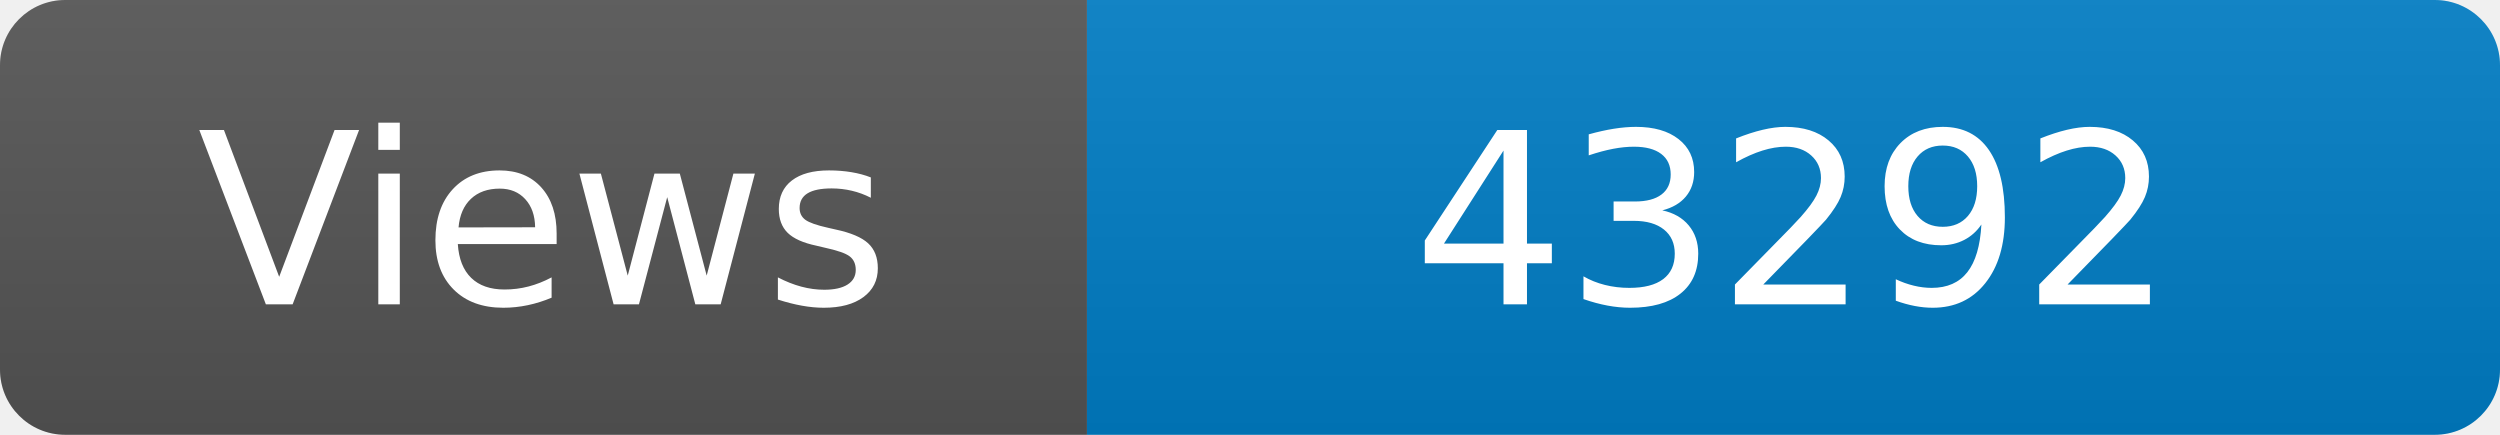
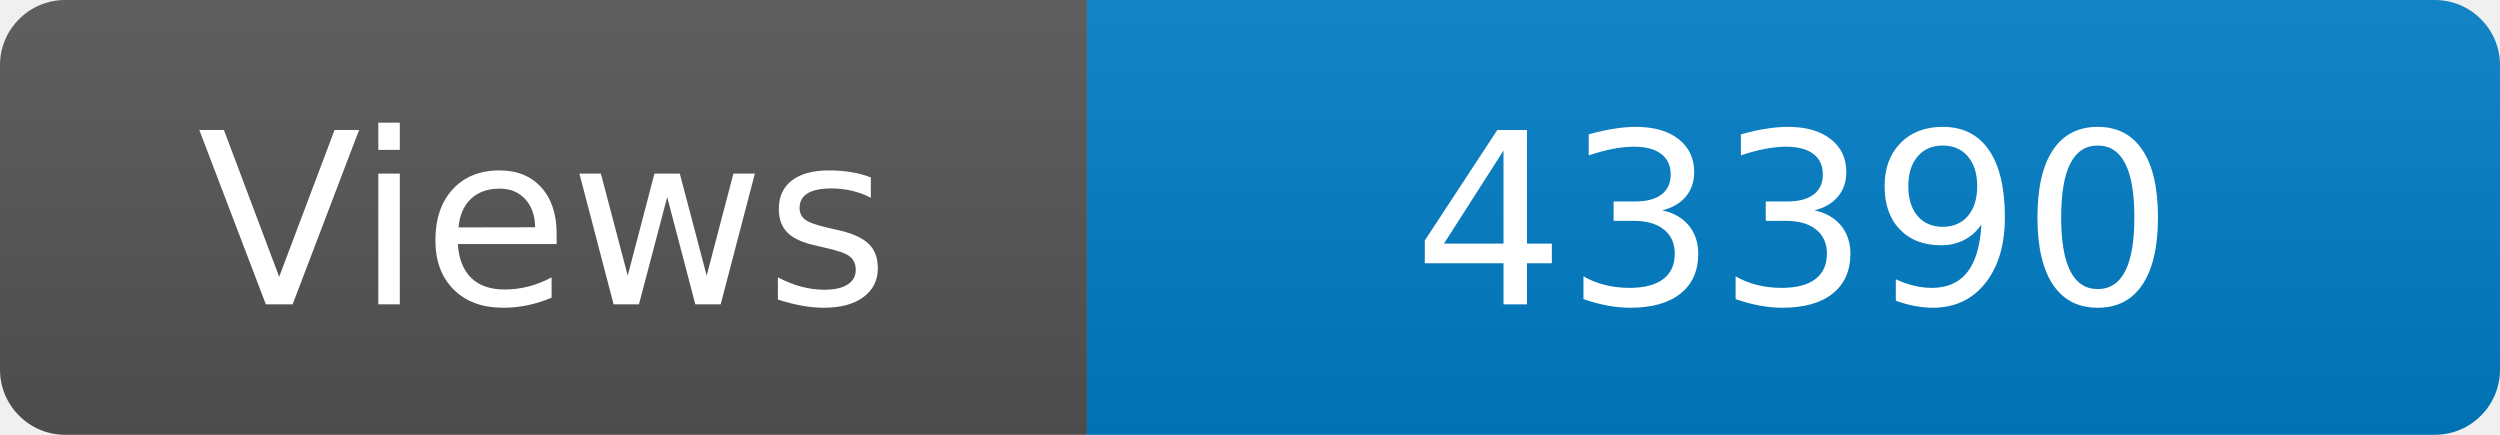
<svg xmlns="http://www.w3.org/2000/svg" width="115" height="20" role="img" aria-label="Maintained?: yes">
  <linearGradient id="s" x2="0" y2="100%">
    <stop offset="0" stop-color="#bbb" stop-opacity=".1" />
    <stop offset="1" stop-opacity=".1" />
  </linearGradient>
  <clipPath id="r">
    <rect width="115" height="20" rx="3" fill="#fff" />
  </clipPath>
  <g clip-path="url(#r)">
    <rect width="50" height="20" fill="#555" />
    <rect x="50" width="160" height="20" fill="#007ec6" />
    <rect width="115" height="20" fill="url(#s)" />
  </g>
  <g fill="#fff" text-anchor="middle" font-family="Verdana,Geneva,DejaVu Sans,sans-serif" font-size="110">
    <text x="250" y="140" transform="scale(.1)" fill="#fff">Views</text>
-     <text x="825" y="140" transform="scale(.1)" fill="#fff">43292</text>
+     <text x="825" y="140" transform="scale(.1)" fill="#fff">43390</text>
  </g>
</svg>
